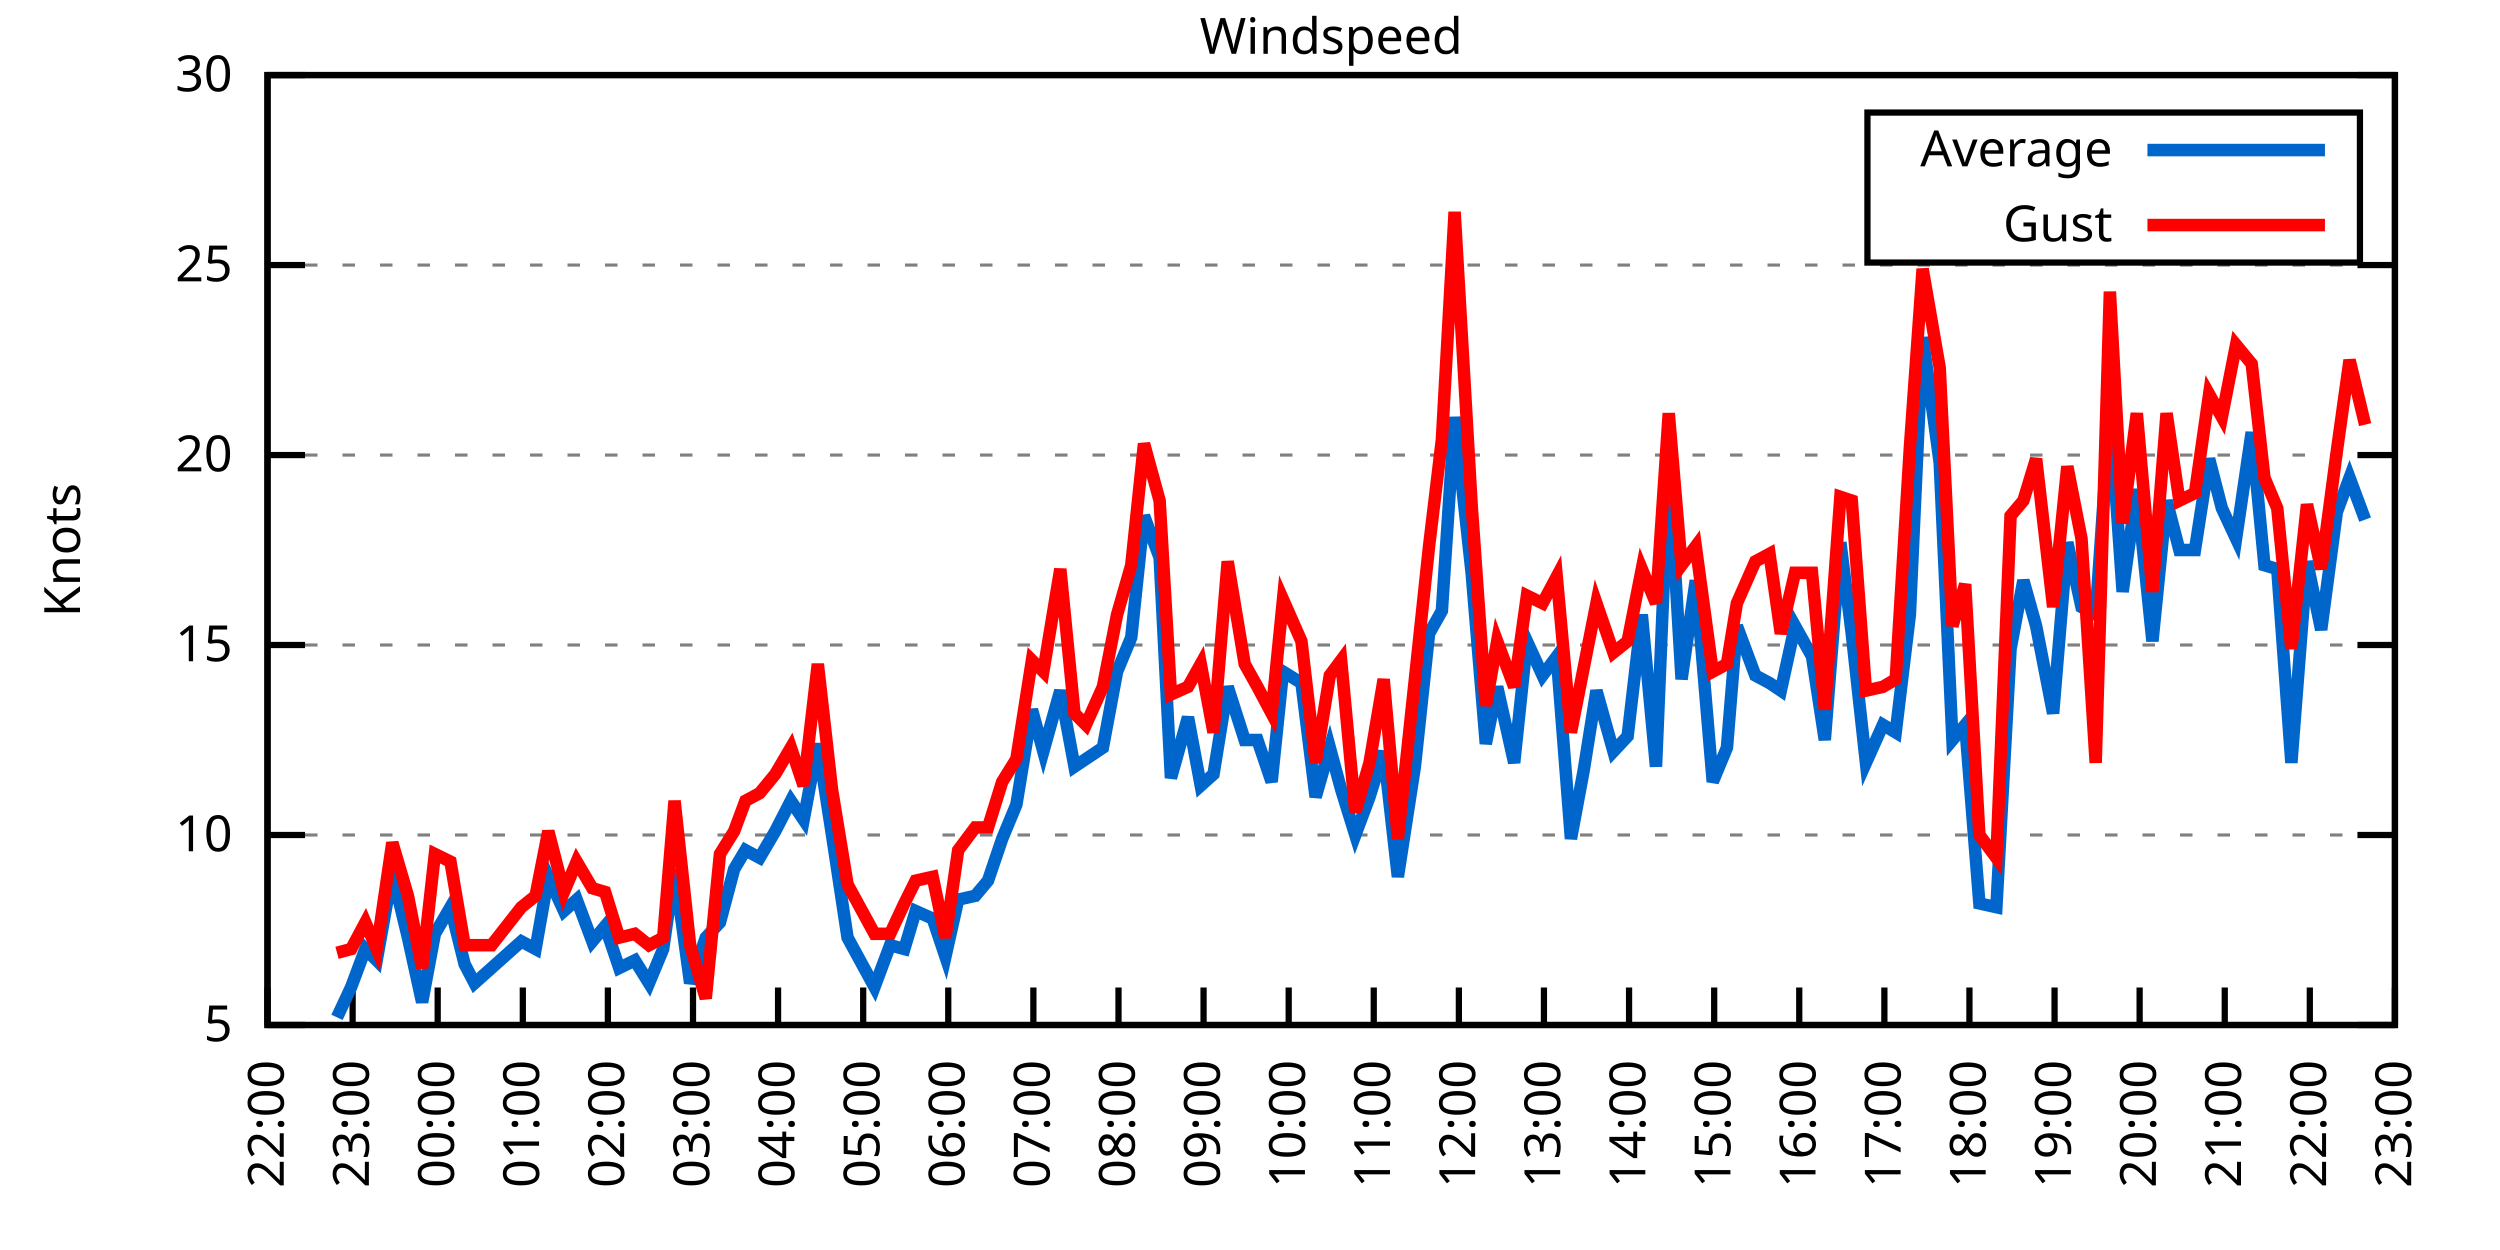
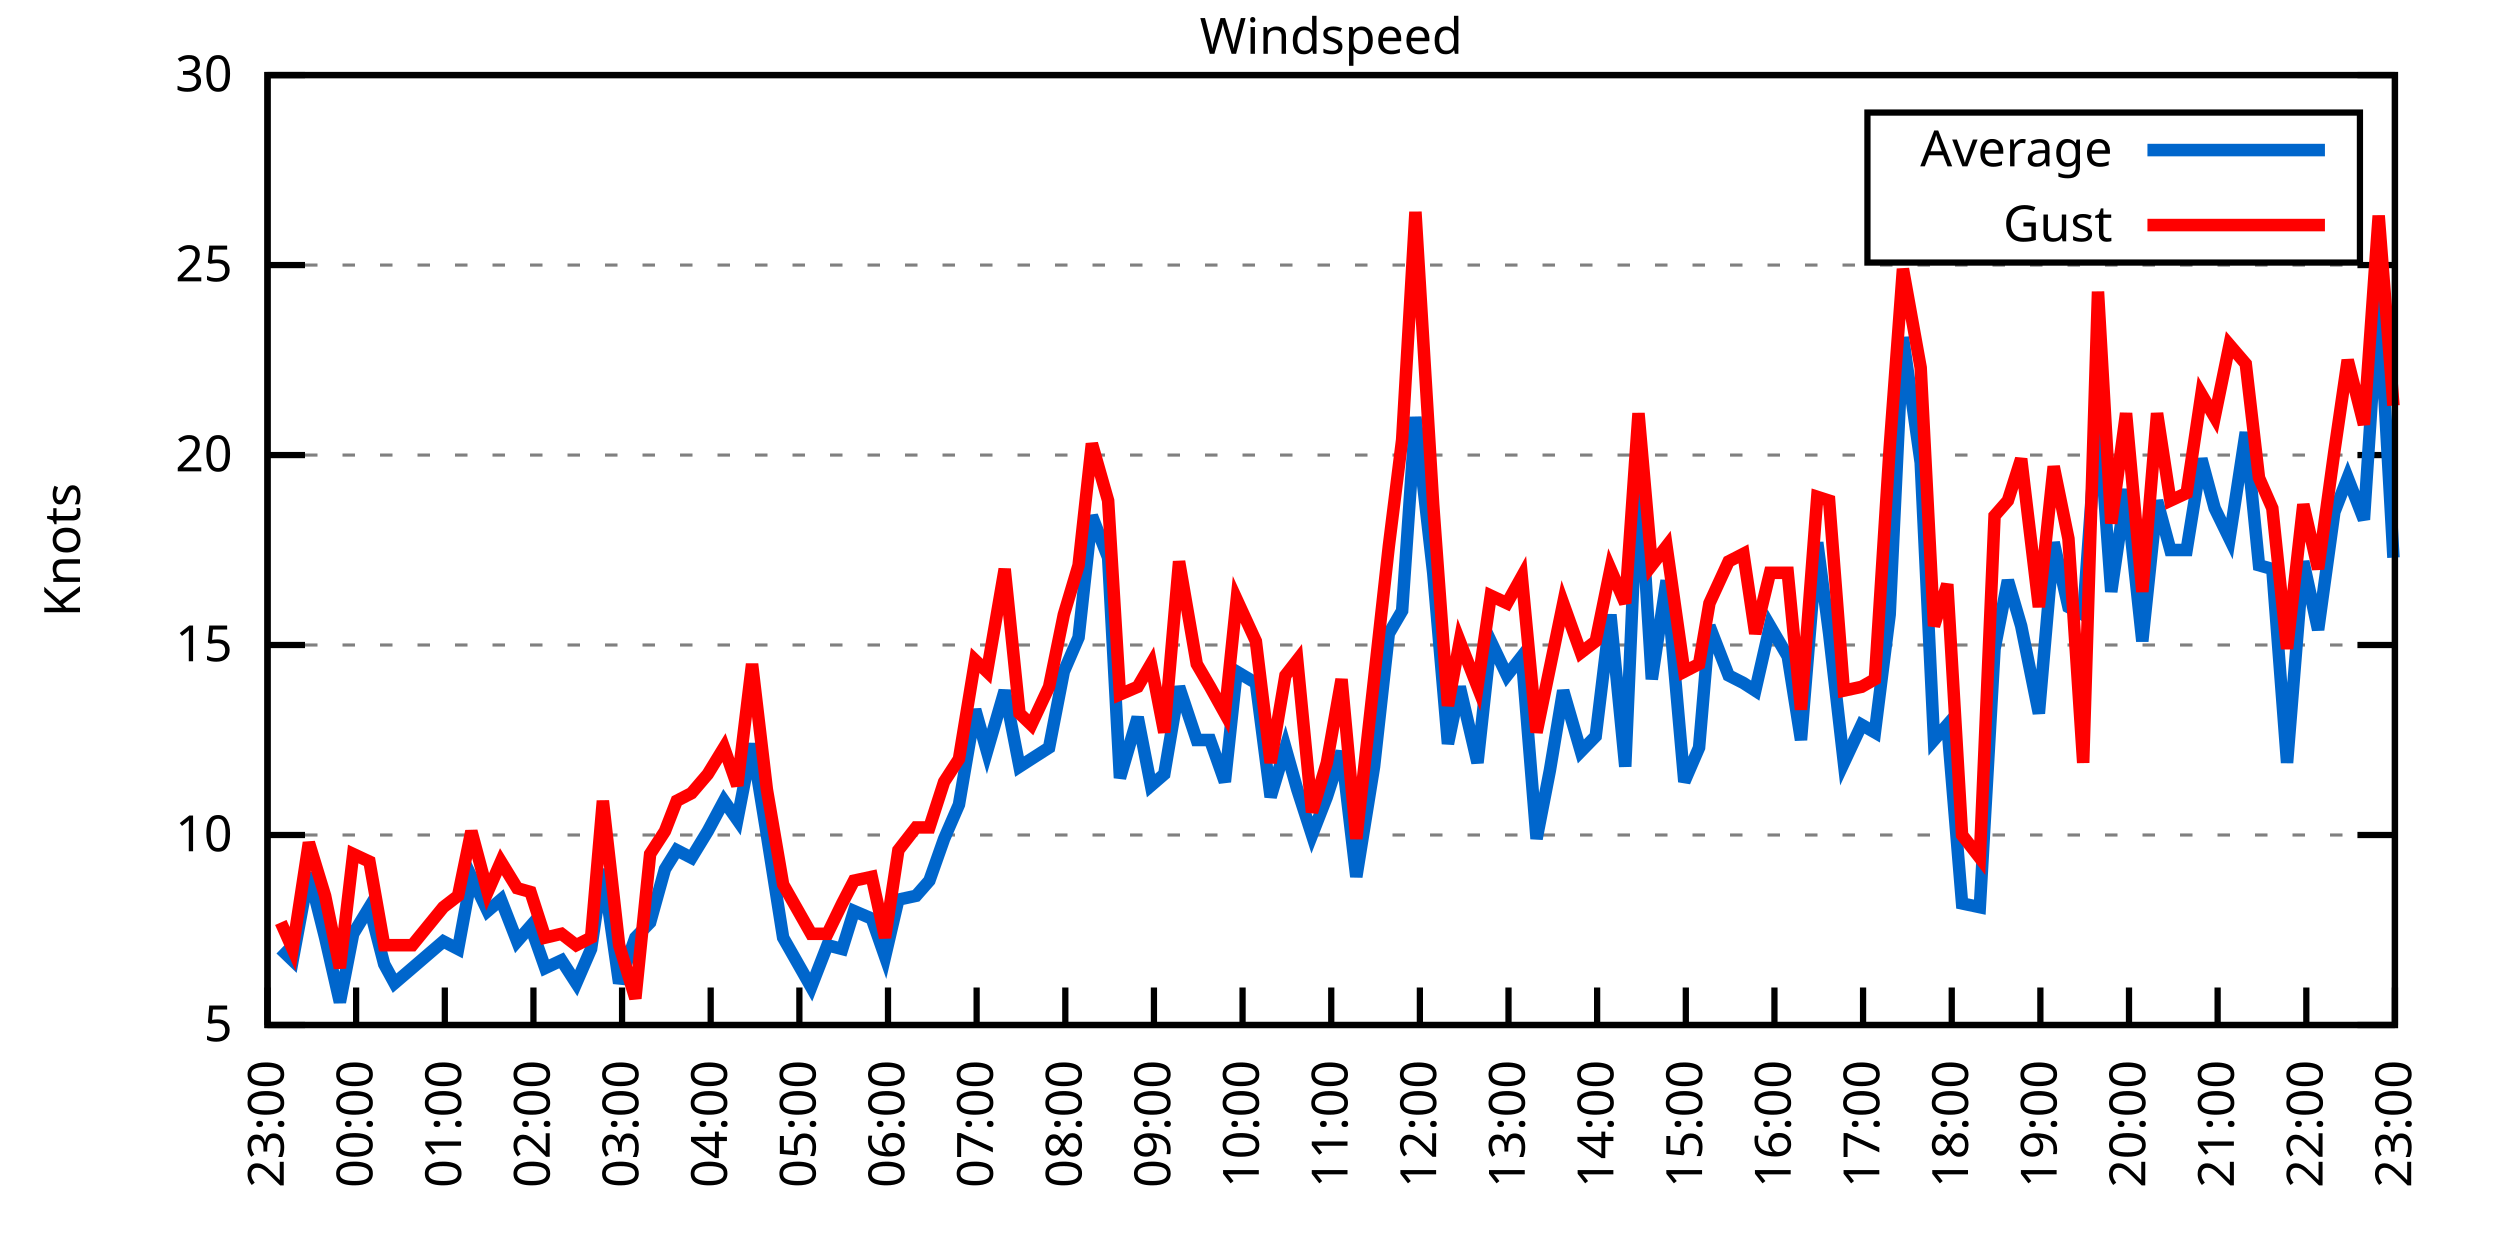
<svg xmlns="http://www.w3.org/2000/svg" xmlns:xlink="http://www.w3.org/1999/xlink" width="400" height="200" viewBox="0 0 400 200">
  <g id="gnuplot_canvas">
    <rect x="0" y="0" width="400" height="200" fill="none" />
    <defs>
      <circle id="gpDot" r="0.5" stroke-width="0.5" stroke="currentColor" />
      <path id="gpPt0" stroke-width="0.333" stroke="currentColor" d="M-1,0 h2 M0,-1 v2" />
      <path id="gpPt1" stroke-width="0.333" stroke="currentColor" d="M-1,-1 L1,1 M1,-1 L-1,1" />
      <path id="gpPt2" stroke-width="0.333" stroke="currentColor" d="M-1,0 L1,0 M0,-1 L0,1 M-1,-1 L1,1 M-1,1 L1,-1" />
      <rect id="gpPt3" stroke-width="0.333" stroke="currentColor" x="-1" y="-1" width="2" height="2" />
      <rect id="gpPt4" stroke-width="0.333" stroke="currentColor" fill="currentColor" x="-1" y="-1" width="2" height="2" />
      <circle id="gpPt5" stroke-width="0.333" stroke="currentColor" cx="0" cy="0" r="1" />
      <use xlink:href="#gpPt5" id="gpPt6" fill="currentColor" stroke="none" />
      <path id="gpPt7" stroke-width="0.333" stroke="currentColor" d="M0,-1.33 L-1.33,0.67 L1.33,0.67 z" />
      <use xlink:href="#gpPt7" id="gpPt8" fill="currentColor" stroke="none" />
      <use xlink:href="#gpPt7" id="gpPt9" stroke="currentColor" transform="rotate(180)" />
      <use xlink:href="#gpPt9" id="gpPt10" fill="currentColor" stroke="none" />
      <use xlink:href="#gpPt3" id="gpPt11" stroke="currentColor" transform="rotate(45)" />
      <use xlink:href="#gpPt11" id="gpPt12" fill="currentColor" stroke="none" />
      <path id="gpPt13" stroke-width="0.333" stroke="currentColor" d="M0,1.330 L1.265,0.411 L0.782,-1.067 L-0.782,-1.076 L-1.265,0.411 z" />
      <use xlink:href="#gpPt13" id="gpPt14" fill="currentColor" stroke="none" />
      <filter id="textbox" filterUnits="objectBoundingBox" x="0" y="0" height="1" width="1">
        <feFlood flood-color="white" flood-opacity="1" result="bgnd" />
        <feComposite in="SourceGraphic" in2="bgnd" operator="atop" />
      </filter>
      <filter id="greybox" filterUnits="objectBoundingBox" x="0" y="0" height="1" width="1">
        <feFlood flood-color="lightgrey" flood-opacity="1" result="grey" />
        <feComposite in="SourceGraphic" in2="grey" operator="atop" />
      </filter>
    </defs>
    <g fill="none" color="white" stroke="currentColor" stroke-width="1.00" stroke-linecap="butt" stroke-linejoin="miter">
</g>
    <g fill="none" color="black" stroke="currentColor" stroke-width="1.00" stroke-linecap="butt" stroke-linejoin="miter">
      <g stroke="none" shape-rendering="crispEdges">
        <polygon fill="rgb(255, 255, 255)" points="42.80,164.00 383.18,164.00 383.18,12.02 42.80,12.02 " />
      </g>
    </g>
    <g fill="none" color="black" stroke="currentColor" stroke-width="1.00" stroke-linecap="butt" stroke-linejoin="miter">
</g>
    <g fill="none" color="black" stroke="black" stroke-width="0.50" stroke-linecap="butt" stroke-linejoin="miter">
</g>
    <g fill="none" color="gray" stroke="currentColor" stroke-width="0.50" stroke-linecap="butt" stroke-linejoin="miter">
      <path stroke="gray" stroke-dasharray="2,4" class="gridline" d="M42.80,164.00 L383.19,164.00  " />
    </g>
    <g fill="none" color="gray" stroke="gray" stroke-width="1.00" stroke-linecap="butt" stroke-linejoin="miter">
</g>
    <g fill="none" color="black" stroke="currentColor" stroke-width="1.00" stroke-linecap="butt" stroke-linejoin="miter">
      <path stroke="black" d="M42.80,164.00 L48.80,164.00 M383.19,164.00 L377.19,164.00  " />
      <g transform="translate(37.20,166.60)" stroke="none" fill="black" font-family="Sans" font-size="8.00" text-anchor="end">
        <text>
          <tspan font-family="Sans"> 5</tspan>
        </text>
      </g>
    </g>
    <g fill="none" color="black" stroke="currentColor" stroke-width="1.00" stroke-linecap="butt" stroke-linejoin="miter">
</g>
    <g fill="none" color="black" stroke="black" stroke-width="0.50" stroke-linecap="butt" stroke-linejoin="miter">
</g>
    <g fill="none" color="gray" stroke="currentColor" stroke-width="0.50" stroke-linecap="butt" stroke-linejoin="miter">
      <path stroke="gray" stroke-dasharray="2,4" class="gridline" d="M42.80,133.60 L383.19,133.60  " />
    </g>
    <g fill="none" color="gray" stroke="gray" stroke-width="1.00" stroke-linecap="butt" stroke-linejoin="miter">
</g>
    <g fill="none" color="black" stroke="currentColor" stroke-width="1.00" stroke-linecap="butt" stroke-linejoin="miter">
      <path stroke="black" d="M42.80,133.60 L48.80,133.60 M383.19,133.60 L377.19,133.60  " />
      <g transform="translate(37.20,136.20)" stroke="none" fill="black" font-family="Sans" font-size="8.00" text-anchor="end">
        <text>
          <tspan font-family="Sans"> 10</tspan>
        </text>
      </g>
    </g>
    <g fill="none" color="black" stroke="currentColor" stroke-width="1.00" stroke-linecap="butt" stroke-linejoin="miter">
</g>
    <g fill="none" color="black" stroke="black" stroke-width="0.50" stroke-linecap="butt" stroke-linejoin="miter">
</g>
    <g fill="none" color="gray" stroke="currentColor" stroke-width="0.50" stroke-linecap="butt" stroke-linejoin="miter">
      <path stroke="gray" stroke-dasharray="2,4" class="gridline" d="M42.80,103.20 L383.19,103.20  " />
    </g>
    <g fill="none" color="gray" stroke="gray" stroke-width="1.00" stroke-linecap="butt" stroke-linejoin="miter">
</g>
    <g fill="none" color="black" stroke="currentColor" stroke-width="1.00" stroke-linecap="butt" stroke-linejoin="miter">
      <path stroke="black" d="M42.80,103.20 L48.80,103.20 M383.19,103.20 L377.19,103.20  " />
      <g transform="translate(37.20,105.80)" stroke="none" fill="black" font-family="Sans" font-size="8.00" text-anchor="end">
        <text>
          <tspan font-family="Sans"> 15</tspan>
        </text>
      </g>
    </g>
    <g fill="none" color="black" stroke="currentColor" stroke-width="1.00" stroke-linecap="butt" stroke-linejoin="miter">
</g>
    <g fill="none" color="black" stroke="black" stroke-width="0.50" stroke-linecap="butt" stroke-linejoin="miter">
</g>
    <g fill="none" color="gray" stroke="currentColor" stroke-width="0.50" stroke-linecap="butt" stroke-linejoin="miter">
      <path stroke="gray" stroke-dasharray="2,4" class="gridline" d="M42.80,72.81 L383.19,72.81  " />
    </g>
    <g fill="none" color="gray" stroke="gray" stroke-width="1.00" stroke-linecap="butt" stroke-linejoin="miter">
</g>
    <g fill="none" color="black" stroke="currentColor" stroke-width="1.00" stroke-linecap="butt" stroke-linejoin="miter">
      <path stroke="black" d="M42.80,72.81 L48.80,72.81 M383.19,72.81 L377.19,72.81  " />
      <g transform="translate(37.20,75.41)" stroke="none" fill="black" font-family="Sans" font-size="8.00" text-anchor="end">
        <text>
          <tspan font-family="Sans"> 20</tspan>
        </text>
      </g>
    </g>
    <g fill="none" color="black" stroke="currentColor" stroke-width="1.00" stroke-linecap="butt" stroke-linejoin="miter">
</g>
    <g fill="none" color="black" stroke="black" stroke-width="0.50" stroke-linecap="butt" stroke-linejoin="miter">
</g>
    <g fill="none" color="gray" stroke="currentColor" stroke-width="0.50" stroke-linecap="butt" stroke-linejoin="miter">
      <path stroke="gray" stroke-dasharray="2,4" class="gridline" d="M42.80,42.41 L383.19,42.41  " />
    </g>
    <g fill="none" color="gray" stroke="gray" stroke-width="1.00" stroke-linecap="butt" stroke-linejoin="miter">
</g>
    <g fill="none" color="black" stroke="currentColor" stroke-width="1.00" stroke-linecap="butt" stroke-linejoin="miter">
      <path stroke="black" d="M42.80,42.41 L48.80,42.41 M383.19,42.41 L377.19,42.41  " />
      <g transform="translate(37.20,45.01)" stroke="none" fill="black" font-family="Sans" font-size="8.00" text-anchor="end">
        <text>
          <tspan font-family="Sans"> 25</tspan>
        </text>
      </g>
    </g>
    <g fill="none" color="black" stroke="currentColor" stroke-width="1.00" stroke-linecap="butt" stroke-linejoin="miter">
</g>
    <g fill="none" color="black" stroke="black" stroke-width="0.50" stroke-linecap="butt" stroke-linejoin="miter">
</g>
    <g fill="none" color="gray" stroke="currentColor" stroke-width="0.50" stroke-linecap="butt" stroke-linejoin="miter">
      <path stroke="gray" stroke-dasharray="2,4" class="gridline" d="M42.80,12.01 L383.19,12.01  " />
    </g>
    <g fill="none" color="gray" stroke="gray" stroke-width="1.00" stroke-linecap="butt" stroke-linejoin="miter">
</g>
    <g fill="none" color="black" stroke="currentColor" stroke-width="1.00" stroke-linecap="butt" stroke-linejoin="miter">
      <path stroke="black" d="M42.80,12.01 L48.80,12.01 M383.19,12.01 L377.19,12.01  " />
      <g transform="translate(37.20,14.61)" stroke="none" fill="black" font-family="Sans" font-size="8.00" text-anchor="end">
        <text>
          <tspan font-family="Sans"> 30</tspan>
        </text>
      </g>
    </g>
    <g fill="none" color="black" stroke="currentColor" stroke-width="1.00" stroke-linecap="butt" stroke-linejoin="miter">
      <path stroke="black" d="M42.80,164.00 L42.80,158.00  " />
      <g transform="translate(45.40,169.60) rotate(270.00)" stroke="none" fill="black" font-family="Sans" font-size="8.00" text-anchor="end">
        <text>
-           <tspan font-family="Sans">22:00</tspan>
-         </text>
-       </g>
-     </g>
-     <g fill="none" color="black" stroke="currentColor" stroke-width="1.00" stroke-linecap="butt" stroke-linejoin="miter">
-       <path stroke="black" d="M56.42,164.00 L56.42,158.00  " />
-       <g transform="translate(59.02,169.60) rotate(270.00)" stroke="none" fill="black" font-family="Sans" font-size="8.00" text-anchor="end">
-         <text>
          <tspan font-family="Sans">23:00</tspan>
        </text>
      </g>
    </g>
    <g fill="none" color="black" stroke="currentColor" stroke-width="1.00" stroke-linecap="butt" stroke-linejoin="miter">
-       <path stroke="black" d="M70.03,164.00 L70.03,158.00  " />
-       <g transform="translate(72.63,169.60) rotate(270.00)" stroke="none" fill="black" font-family="Sans" font-size="8.00" text-anchor="end">
+       <path stroke="black" d="M56.98,164.00 L56.98,158.00  " />
+       <g transform="translate(59.58,169.60) rotate(270.00)" stroke="none" fill="black" font-family="Sans" font-size="8.00" text-anchor="end">
        <text>
          <tspan font-family="Sans">00:00</tspan>
        </text>
      </g>
    </g>
    <g fill="none" color="black" stroke="currentColor" stroke-width="1.00" stroke-linecap="butt" stroke-linejoin="miter">
-       <path stroke="black" d="M83.65,164.00 L83.65,158.00  " />
-       <g transform="translate(86.25,169.60) rotate(270.00)" stroke="none" fill="black" font-family="Sans" font-size="8.00" text-anchor="end">
+       <path stroke="black" d="M71.17,164.00 L71.17,158.00  " />
+       <g transform="translate(73.77,169.60) rotate(270.00)" stroke="none" fill="black" font-family="Sans" font-size="8.00" text-anchor="end">
        <text>
          <tspan font-family="Sans">01:00</tspan>
        </text>
      </g>
    </g>
    <g fill="none" color="black" stroke="currentColor" stroke-width="1.00" stroke-linecap="butt" stroke-linejoin="miter">
-       <path stroke="black" d="M97.26,164.00 L97.26,158.00  " />
-       <g transform="translate(99.86,169.60) rotate(270.00)" stroke="none" fill="black" font-family="Sans" font-size="8.00" text-anchor="end">
+       <path stroke="black" d="M85.35,164.00 L85.35,158.00  " />
+       <g transform="translate(87.95,169.60) rotate(270.00)" stroke="none" fill="black" font-family="Sans" font-size="8.00" text-anchor="end">
        <text>
          <tspan font-family="Sans">02:00</tspan>
        </text>
      </g>
    </g>
    <g fill="none" color="black" stroke="currentColor" stroke-width="1.00" stroke-linecap="butt" stroke-linejoin="miter">
-       <path stroke="black" d="M110.88,164.00 L110.88,158.00  " />
-       <g transform="translate(113.48,169.60) rotate(270.00)" stroke="none" fill="black" font-family="Sans" font-size="8.00" text-anchor="end">
+       <path stroke="black" d="M99.53,164.00 L99.53,158.00  " />
+       <g transform="translate(102.13,169.60) rotate(270.00)" stroke="none" fill="black" font-family="Sans" font-size="8.00" text-anchor="end">
        <text>
          <tspan font-family="Sans">03:00</tspan>
        </text>
      </g>
    </g>
    <g fill="none" color="black" stroke="currentColor" stroke-width="1.00" stroke-linecap="butt" stroke-linejoin="miter">
-       <path stroke="black" d="M124.49,164.00 L124.49,158.00  " />
-       <g transform="translate(127.09,169.60) rotate(270.00)" stroke="none" fill="black" font-family="Sans" font-size="8.00" text-anchor="end">
+       <path stroke="black" d="M113.71,164.00 L113.71,158.00  " />
+       <g transform="translate(116.31,169.60) rotate(270.00)" stroke="none" fill="black" font-family="Sans" font-size="8.00" text-anchor="end">
        <text>
          <tspan font-family="Sans">04:00</tspan>
        </text>
      </g>
    </g>
    <g fill="none" color="black" stroke="currentColor" stroke-width="1.00" stroke-linecap="butt" stroke-linejoin="miter">
-       <path stroke="black" d="M138.11,164.00 L138.11,158.00  " />
-       <g transform="translate(140.71,169.60) rotate(270.00)" stroke="none" fill="black" font-family="Sans" font-size="8.00" text-anchor="end">
+       <path stroke="black" d="M127.90,164.00 L127.90,158.00  " />
+       <g transform="translate(130.50,169.60) rotate(270.00)" stroke="none" fill="black" font-family="Sans" font-size="8.00" text-anchor="end">
        <text>
          <tspan font-family="Sans">05:00</tspan>
        </text>
      </g>
    </g>
    <g fill="none" color="black" stroke="currentColor" stroke-width="1.00" stroke-linecap="butt" stroke-linejoin="miter">
-       <path stroke="black" d="M151.72,164.00 L151.72,158.00  " />
-       <g transform="translate(154.32,169.60) rotate(270.00)" stroke="none" fill="black" font-family="Sans" font-size="8.00" text-anchor="end">
+       <path stroke="black" d="M142.08,164.00 L142.08,158.00  " />
+       <g transform="translate(144.68,169.60) rotate(270.00)" stroke="none" fill="black" font-family="Sans" font-size="8.00" text-anchor="end">
        <text>
          <tspan font-family="Sans">06:00</tspan>
        </text>
      </g>
    </g>
    <g fill="none" color="black" stroke="currentColor" stroke-width="1.00" stroke-linecap="butt" stroke-linejoin="miter">
-       <path stroke="black" d="M165.34,164.00 L165.34,158.00  " />
-       <g transform="translate(167.94,169.60) rotate(270.00)" stroke="none" fill="black" font-family="Sans" font-size="8.00" text-anchor="end">
+       <path stroke="black" d="M156.26,164.00 L156.26,158.00  " />
+       <g transform="translate(158.86,169.60) rotate(270.00)" stroke="none" fill="black" font-family="Sans" font-size="8.00" text-anchor="end">
        <text>
          <tspan font-family="Sans">07:00</tspan>
        </text>
      </g>
    </g>
    <g fill="none" color="black" stroke="currentColor" stroke-width="1.00" stroke-linecap="butt" stroke-linejoin="miter">
-       <path stroke="black" d="M178.96,164.00 L178.96,158.00  " />
-       <g transform="translate(181.56,169.60) rotate(270.00)" stroke="none" fill="black" font-family="Sans" font-size="8.00" text-anchor="end">
+       <path stroke="black" d="M170.45,164.00 L170.45,158.00  " />
+       <g transform="translate(173.05,169.60) rotate(270.00)" stroke="none" fill="black" font-family="Sans" font-size="8.00" text-anchor="end">
        <text>
          <tspan font-family="Sans">08:00</tspan>
        </text>
      </g>
    </g>
    <g fill="none" color="black" stroke="currentColor" stroke-width="1.00" stroke-linecap="butt" stroke-linejoin="miter">
-       <path stroke="black" d="M192.57,164.00 L192.57,158.00  " />
-       <g transform="translate(195.17,169.60) rotate(270.00)" stroke="none" fill="black" font-family="Sans" font-size="8.00" text-anchor="end">
+       <path stroke="black" d="M184.63,164.00 L184.63,158.00  " />
+       <g transform="translate(187.23,169.60) rotate(270.00)" stroke="none" fill="black" font-family="Sans" font-size="8.00" text-anchor="end">
        <text>
          <tspan font-family="Sans">09:00</tspan>
        </text>
      </g>
    </g>
    <g fill="none" color="black" stroke="currentColor" stroke-width="1.00" stroke-linecap="butt" stroke-linejoin="miter">
-       <path stroke="black" d="M206.19,164.00 L206.19,158.00  " />
-       <g transform="translate(208.79,169.60) rotate(270.00)" stroke="none" fill="black" font-family="Sans" font-size="8.00" text-anchor="end">
+       <path stroke="black" d="M198.81,164.00 L198.81,158.00  " />
+       <g transform="translate(201.41,169.60) rotate(270.00)" stroke="none" fill="black" font-family="Sans" font-size="8.00" text-anchor="end">
        <text>
          <tspan font-family="Sans">10:00</tspan>
        </text>
      </g>
    </g>
    <g fill="none" color="black" stroke="currentColor" stroke-width="1.00" stroke-linecap="butt" stroke-linejoin="miter">
-       <path stroke="black" d="M219.80,164.00 L219.80,158.00  " />
-       <g transform="translate(222.40,169.60) rotate(270.00)" stroke="none" fill="black" font-family="Sans" font-size="8.00" text-anchor="end">
+       <path stroke="black" d="M213.00,164.00 L213.00,158.00  " />
+       <g transform="translate(215.60,169.60) rotate(270.00)" stroke="none" fill="black" font-family="Sans" font-size="8.00" text-anchor="end">
        <text>
          <tspan font-family="Sans">11:00</tspan>
        </text>
      </g>
    </g>
    <g fill="none" color="black" stroke="currentColor" stroke-width="1.00" stroke-linecap="butt" stroke-linejoin="miter">
-       <path stroke="black" d="M233.42,164.00 L233.42,158.00  " />
-       <g transform="translate(236.02,169.60) rotate(270.00)" stroke="none" fill="black" font-family="Sans" font-size="8.00" text-anchor="end">
+       <path stroke="black" d="M227.18,164.00 L227.18,158.00  " />
+       <g transform="translate(229.78,169.60) rotate(270.00)" stroke="none" fill="black" font-family="Sans" font-size="8.00" text-anchor="end">
        <text>
          <tspan font-family="Sans">12:00</tspan>
        </text>
      </g>
    </g>
    <g fill="none" color="black" stroke="currentColor" stroke-width="1.00" stroke-linecap="butt" stroke-linejoin="miter">
-       <path stroke="black" d="M247.03,164.00 L247.03,158.00  " />
-       <g transform="translate(249.63,169.60) rotate(270.00)" stroke="none" fill="black" font-family="Sans" font-size="8.00" text-anchor="end">
+       <path stroke="black" d="M241.36,164.00 L241.36,158.00  " />
+       <g transform="translate(243.96,169.60) rotate(270.00)" stroke="none" fill="black" font-family="Sans" font-size="8.00" text-anchor="end">
        <text>
          <tspan font-family="Sans">13:00</tspan>
        </text>
      </g>
    </g>
    <g fill="none" color="black" stroke="currentColor" stroke-width="1.00" stroke-linecap="butt" stroke-linejoin="miter">
-       <path stroke="black" d="M260.65,164.00 L260.65,158.00  " />
-       <g transform="translate(263.25,169.60) rotate(270.00)" stroke="none" fill="black" font-family="Sans" font-size="8.00" text-anchor="end">
+       <path stroke="black" d="M255.54,164.00 L255.54,158.00  " />
+       <g transform="translate(258.14,169.60) rotate(270.00)" stroke="none" fill="black" font-family="Sans" font-size="8.00" text-anchor="end">
        <text>
          <tspan font-family="Sans">14:00</tspan>
        </text>
      </g>
    </g>
    <g fill="none" color="black" stroke="currentColor" stroke-width="1.00" stroke-linecap="butt" stroke-linejoin="miter">
-       <path stroke="black" d="M274.27,164.00 L274.27,158.00  " />
-       <g transform="translate(276.87,169.60) rotate(270.00)" stroke="none" fill="black" font-family="Sans" font-size="8.00" text-anchor="end">
+       <path stroke="black" d="M269.73,164.00 L269.73,158.00  " />
+       <g transform="translate(272.33,169.60) rotate(270.00)" stroke="none" fill="black" font-family="Sans" font-size="8.00" text-anchor="end">
        <text>
          <tspan font-family="Sans">15:00</tspan>
        </text>
      </g>
    </g>
    <g fill="none" color="black" stroke="currentColor" stroke-width="1.00" stroke-linecap="butt" stroke-linejoin="miter">
-       <path stroke="black" d="M287.88,164.00 L287.88,158.00  " />
-       <g transform="translate(290.48,169.60) rotate(270.00)" stroke="none" fill="black" font-family="Sans" font-size="8.00" text-anchor="end">
+       <path stroke="black" d="M283.91,164.00 L283.91,158.00  " />
+       <g transform="translate(286.51,169.60) rotate(270.00)" stroke="none" fill="black" font-family="Sans" font-size="8.00" text-anchor="end">
        <text>
          <tspan font-family="Sans">16:00</tspan>
        </text>
      </g>
    </g>
    <g fill="none" color="black" stroke="currentColor" stroke-width="1.00" stroke-linecap="butt" stroke-linejoin="miter">
-       <path stroke="black" d="M301.50,164.00 L301.50,158.00  " />
-       <g transform="translate(304.10,169.60) rotate(270.00)" stroke="none" fill="black" font-family="Sans" font-size="8.00" text-anchor="end">
+       <path stroke="black" d="M298.09,164.00 L298.09,158.00  " />
+       <g transform="translate(300.69,169.60) rotate(270.00)" stroke="none" fill="black" font-family="Sans" font-size="8.00" text-anchor="end">
        <text>
          <tspan font-family="Sans">17:00</tspan>
        </text>
      </g>
    </g>
    <g fill="none" color="black" stroke="currentColor" stroke-width="1.00" stroke-linecap="butt" stroke-linejoin="miter">
-       <path stroke="black" d="M315.11,164.00 L315.11,158.00  " />
-       <g transform="translate(317.71,169.60) rotate(270.00)" stroke="none" fill="black" font-family="Sans" font-size="8.00" text-anchor="end">
+       <path stroke="black" d="M312.28,164.00 L312.28,158.00  " />
+       <g transform="translate(314.88,169.60) rotate(270.00)" stroke="none" fill="black" font-family="Sans" font-size="8.00" text-anchor="end">
        <text>
          <tspan font-family="Sans">18:00</tspan>
        </text>
      </g>
    </g>
    <g fill="none" color="black" stroke="currentColor" stroke-width="1.00" stroke-linecap="butt" stroke-linejoin="miter">
-       <path stroke="black" d="M328.73,164.00 L328.73,158.00  " />
-       <g transform="translate(331.33,169.60) rotate(270.00)" stroke="none" fill="black" font-family="Sans" font-size="8.00" text-anchor="end">
+       <path stroke="black" d="M326.46,164.00 L326.46,158.00  " />
+       <g transform="translate(329.06,169.60) rotate(270.00)" stroke="none" fill="black" font-family="Sans" font-size="8.00" text-anchor="end">
        <text>
          <tspan font-family="Sans">19:00</tspan>
        </text>
      </g>
    </g>
    <g fill="none" color="black" stroke="currentColor" stroke-width="1.00" stroke-linecap="butt" stroke-linejoin="miter">
-       <path stroke="black" d="M342.34,164.00 L342.34,158.00  " />
-       <g transform="translate(344.94,169.60) rotate(270.00)" stroke="none" fill="black" font-family="Sans" font-size="8.00" text-anchor="end">
+       <path stroke="black" d="M340.64,164.00 L340.64,158.00  " />
+       <g transform="translate(343.24,169.60) rotate(270.00)" stroke="none" fill="black" font-family="Sans" font-size="8.00" text-anchor="end">
        <text>
          <tspan font-family="Sans">20:00</tspan>
        </text>
      </g>
    </g>
    <g fill="none" color="black" stroke="currentColor" stroke-width="1.00" stroke-linecap="butt" stroke-linejoin="miter">
-       <path stroke="black" d="M355.96,164.00 L355.96,158.00  " />
-       <g transform="translate(358.56,169.60) rotate(270.00)" stroke="none" fill="black" font-family="Sans" font-size="8.00" text-anchor="end">
+       <path stroke="black" d="M354.82,164.00 L354.82,158.00  " />
+       <g transform="translate(357.42,169.60) rotate(270.00)" stroke="none" fill="black" font-family="Sans" font-size="8.00" text-anchor="end">
        <text>
          <tspan font-family="Sans">21:00</tspan>
        </text>
      </g>
    </g>
    <g fill="none" color="black" stroke="currentColor" stroke-width="1.00" stroke-linecap="butt" stroke-linejoin="miter">
-       <path stroke="black" d="M369.57,164.00 L369.57,158.00  " />
-       <g transform="translate(372.17,169.60) rotate(270.00)" stroke="none" fill="black" font-family="Sans" font-size="8.00" text-anchor="end">
+       <path stroke="black" d="M369.01,164.00 L369.01,158.00  " />
+       <g transform="translate(371.61,169.60) rotate(270.00)" stroke="none" fill="black" font-family="Sans" font-size="8.00" text-anchor="end">
        <text>
          <tspan font-family="Sans">22:00</tspan>
        </text>
      </g>
    </g>
    <g fill="none" color="black" stroke="currentColor" stroke-width="1.00" stroke-linecap="butt" stroke-linejoin="miter">
      <path stroke="black" d="M383.19,164.00 L383.19,158.00  " />
      <g transform="translate(385.79,169.60) rotate(270.00)" stroke="none" fill="black" font-family="Sans" font-size="8.00" text-anchor="end">
        <text>
          <tspan font-family="Sans">23:00</tspan>
        </text>
      </g>
    </g>
    <g fill="none" color="black" stroke="currentColor" stroke-width="1.00" stroke-linecap="butt" stroke-linejoin="miter">
</g>
    <g fill="none" color="black" stroke="currentColor" stroke-width="1.00" stroke-linecap="butt" stroke-linejoin="miter">
      <path stroke="black" d="M42.80,12.01 L42.80,164.00 L383.19,164.00 L383.19,12.01 L42.80,12.01 Z  " />
    </g>
    <g fill="none" color="black" stroke="currentColor" stroke-width="1.00" stroke-linecap="butt" stroke-linejoin="miter">
</g>
    <g fill="none" color="black" stroke="currentColor" stroke-width="1.00" stroke-linecap="butt" stroke-linejoin="miter">
      <path stroke="black" d="M298.79,42.01 L298.79,18.01 L377.59,18.01 L377.59,42.01 L298.79,42.01 Z  " />
    </g>
    <g id="Windspeed_plot_1">
      <g fill="none" color="white" stroke="black" stroke-width="2.00" stroke-linecap="butt" stroke-linejoin="miter">
</g>
      <g fill="none" color="black" stroke="currentColor" stroke-width="2.00" stroke-linecap="butt" stroke-linejoin="miter">
        <g transform="translate(337.99,26.61)" stroke="none" fill="black" font-family="Sans" font-size="8.00" text-anchor="end">
          <text>
            <tspan font-family="Sans">Average</tspan>
          </text>
        </g>
      </g>
      <g fill="none" color="black" stroke="currentColor" stroke-width="2.00" stroke-linecap="butt" stroke-linejoin="miter">
-         <path stroke="rgb(  0, 102, 204)" d="M343.59,24.01 L371.99,24.01 M53.92,162.78 L56.19,157.92 L58.46,151.84 L60.27,153.66 L62.77,139.68 L65.27,150.02   L67.54,160.35 L69.58,149.41 L72.07,145.15 L74.34,154.27 L75.93,157.31 L78.65,154.88 L83.42,150.62 L85.69,151.84   L87.73,140.29 L90.23,145.76 L92.27,143.94 L94.77,150.62 L96.81,148.19 L99.08,154.88 L101.57,153.66 L103.84,157.31   L106.11,151.84 L107.93,139.07 L110.42,157.31 L112.92,150.02 L115.19,147.59 L117.46,139.07 L119.27,136.03 L121.54,137.25   L124.04,132.99 L126.54,128.13 L128.58,131.17 L130.85,119.01 L133.12,133.60 L135.61,150.02 L139.92,157.92 L142.42,151.23   L144.69,151.84 L146.51,145.76 L149.23,146.98 L151.27,153.06 L153.31,143.94 L156.04,143.33 L158.08,140.90 L160.35,134.21   L162.62,128.74 L165.11,113.54 L166.93,120.23 L169.65,110.50 L171.92,122.66 L173.74,121.44 L176.46,119.62 L178.73,107.46   L181.00,101.99 L183.04,82.53 L185.54,89.22 L187.35,124.48 L190.08,114.76 L192.12,125.70 L194.16,123.87 L196.43,109.89   L199.15,118.40 L201.19,118.40 L203.46,125.09 L205.28,107.46 L208.23,109.28 L210.50,127.52 L212.77,119.62 L214.58,126.31   L216.85,133.60 L219.12,127.52 L221.39,120.23 L223.66,140.29 L226.38,122.66 L228.65,101.38 L230.70,97.73 L232.74,66.73   L235.46,91.65 L237.73,119.01 L239.55,109.89 L242.27,122.05 L244.31,102.60 L246.81,108.07 L249.08,105.03 L251.35,134.21   L253.39,123.27 L255.43,110.50 L258.15,120.23 L260.42,117.80 L262.69,98.34 L264.96,122.66 L267.00,74.02 L269.05,108.68   L271.32,92.87 L274.04,125.09 L276.31,119.62 L277.90,100.16 L280.85,108.07 L283.12,109.28 L284.93,110.50 L287.20,100.16   L289.92,105.03 L291.97,118.40 L294.46,86.79 L296.28,101.38 L298.55,122.05 L301.27,115.97 L303.31,117.19 L305.58,98.34   L307.62,53.96 L310.35,74.02 L312.39,118.40 L314.43,115.97 L316.70,144.55 L319.42,145.15 L321.69,103.81 L323.74,92.87   L325.78,100.16 L328.50,114.15 L330.77,86.79 L333.04,97.12 L335.31,98.34 L337.58,65.51 L339.62,94.69 L341.89,78.28   L344.39,102.60 L346.65,80.10 L348.70,88.00 L351.19,88.00 L353.46,73.41 L355.50,81.32 L357.77,86.18 L360.27,69.16   L362.31,90.44 L364.36,91.04 L366.62,122.05 L369.12,89.83 L371.39,100.77 L373.89,81.93 L375.93,76.45 L378.42,83.14    " />
+         <path stroke="rgb(  0, 102, 204)" d="M343.59,24.01 L371.99,24.01 M44.93,151.84 L46.82,153.66 L49.42,139.68 L52.02,150.02 L54.38,160.35 L56.51,149.41   L59.11,145.15 L61.47,154.27 L63.13,157.31 L65.97,154.88 L70.93,150.62 L73.29,151.84 L75.42,140.29 L78.02,145.76   L80.15,143.94 L82.75,150.62 L84.88,148.19 L87.24,154.88 L89.84,153.66 L92.20,157.31 L94.57,151.84 L96.46,139.07   L99.06,157.31 L101.66,150.02 L104.02,147.59 L106.39,139.07 L108.28,136.03 L110.64,137.25 L113.24,132.99 L115.84,128.13   L117.97,131.17 L120.33,119.01 L122.70,133.60 L125.30,150.02 L129.79,157.92 L132.39,151.23 L134.75,151.84 L136.64,145.76   L139.48,146.98 L141.61,153.06 L143.74,143.94 L146.57,143.33 L148.70,140.90 L151.06,134.21 L153.43,128.74 L156.03,113.54   L157.92,120.23 L160.75,110.50 L163.12,122.66 L165.01,121.44 L167.85,119.62 L170.21,107.46 L172.57,101.99 L174.70,82.53   L177.30,89.22 L179.19,124.48 L182.03,114.76 L184.16,125.70 L186.28,123.87 L188.65,109.89 L191.48,118.40 L193.61,118.40   L195.98,125.09 L197.87,107.46 L200.94,109.28 L203.30,127.52 L205.67,119.62 L207.56,126.31 L209.92,133.60 L212.29,127.52   L214.65,120.23 L217.01,140.29 L219.85,122.66 L222.21,101.38 L224.34,97.73 L226.47,66.73 L229.31,91.65 L231.67,119.01   L233.56,109.89 L236.40,122.05 L238.52,102.60 L241.12,108.07 L243.49,105.03 L245.85,134.21 L247.98,123.27 L250.11,110.50   L252.94,120.23 L255.31,117.80 L257.67,98.34 L260.04,122.66 L262.16,74.02 L264.29,108.68 L266.65,92.87 L269.49,125.09   L271.85,119.62 L273.51,100.16 L276.58,108.07 L278.95,109.28 L280.84,110.50 L283.20,100.16 L286.04,105.03 L288.16,118.40   L290.76,86.79 L292.66,101.38 L295.02,122.05 L297.86,115.97 L299.98,117.19 L302.35,98.34 L304.47,53.96 L307.31,74.02   L309.44,118.40 L311.57,115.97 L313.93,144.55 L316.77,145.15 L319.13,103.81 L321.26,92.87 L323.39,100.16 L326.22,114.15   L328.59,86.79 L330.95,97.12 L333.31,98.34 L335.68,65.51 L337.80,94.69 L340.17,78.28 L342.77,102.60 L345.13,80.10   L347.26,88.00 L349.86,88.00 L352.22,73.41 L354.35,81.32 L356.72,86.18 L359.32,69.16 L361.44,90.44 L363.57,91.04   L365.93,122.05 L368.53,89.83 L370.90,100.77 L373.50,81.93 L375.63,76.45 L378.23,83.14 L380.59,47.27 L382.95,89.22    " />
      </g>
    </g>
    <g id="Windspeed_plot_2">
      <g fill="none" color="black" stroke="currentColor" stroke-width="2.00" stroke-linecap="butt" stroke-linejoin="miter">
        <g transform="translate(337.99,38.61)" stroke="none" fill="black" font-family="Sans" font-size="8.00" text-anchor="end">
          <text>
            <tspan font-family="Sans">Gust</tspan>
          </text>
        </g>
      </g>
      <g fill="none" color="black" stroke="currentColor" stroke-width="2.00" stroke-linecap="butt" stroke-linejoin="miter">
-         <path stroke="rgb(255,   0,   0)" d="M343.59,36.01 L371.99,36.01 M53.92,152.45 L56.19,151.84 L58.46,147.59 L60.27,151.84 L62.77,134.82 L65.27,143.33   L67.54,154.88 L69.58,136.64 L72.07,137.86 L74.34,151.23 L75.93,151.23 L78.65,151.23 L83.42,145.15 L85.69,143.33   L87.73,132.99 L90.23,142.72 L92.27,137.86 L94.77,142.11 L96.81,142.72 L99.08,150.02 L101.57,149.41 L103.84,151.23   L106.11,150.02 L107.93,128.13 L110.42,151.23 L112.92,159.74 L115.19,136.64 L117.46,132.99 L119.27,128.13 L121.54,126.91   L124.04,123.87 L126.54,119.62 L128.58,125.70 L130.85,106.24 L133.12,126.31 L135.61,141.51 L139.92,149.41 L142.42,149.41   L144.69,144.55 L146.51,140.90 L149.23,140.29 L151.27,150.02 L153.31,136.03 L156.04,132.39 L158.08,132.39 L160.35,125.09   L162.62,121.44 L165.11,105.64 L166.93,107.46 L169.65,91.04 L171.92,114.15 L173.74,115.97 L176.46,109.89 L178.73,98.34   L181.00,90.44 L183.04,70.98 L185.54,80.10 L187.35,111.11 L190.08,109.89 L192.12,106.24 L194.16,117.19 L196.43,89.83   L199.15,106.24 L201.19,109.89 L203.46,114.15 L205.28,95.91 L208.23,102.60 L210.50,122.05 L212.77,108.07 L214.58,105.64   L216.85,129.95 L219.12,122.05 L221.39,108.68 L223.66,134.21 L226.38,108.68 L228.65,87.40 L230.70,70.37 L232.74,33.90   L235.46,80.71 L237.73,112.93 L239.55,102.60 L242.27,109.89 L244.31,95.30 L246.81,96.52 L249.08,92.26 L251.35,117.19   L253.39,106.85 L255.43,96.52 L258.15,104.42 L260.42,102.60 L262.69,91.04 L264.96,96.52 L267.00,66.12 L269.05,90.44   L271.32,87.40 L274.04,107.46 L276.31,106.24 L277.90,96.52 L280.85,89.83 L283.12,88.61 L284.93,101.38 L287.20,91.65   L289.92,91.65 L291.97,113.54 L294.46,79.49 L296.28,80.10 L298.55,110.50 L301.27,109.89 L303.31,108.68 L305.58,71.59   L307.62,43.02 L310.35,58.82 L312.39,100.16 L314.43,93.48 L316.70,133.60 L319.42,137.25 L321.69,82.53 L323.74,80.10   L325.78,73.41 L328.50,97.12 L330.77,74.63 L333.04,86.18 L335.31,122.05 L337.58,46.66 L339.62,83.75 L341.89,66.12   L344.39,94.69 L346.65,66.12 L348.70,80.10 L351.19,78.89 L353.46,63.08 L355.50,66.73 L357.77,55.18 L360.27,58.21   L362.31,76.45 L364.36,81.32 L366.62,103.81 L369.12,80.71 L371.39,91.04 L373.89,72.20 L375.93,57.61 L378.42,67.94    " />
+         <path stroke="rgb(255,   0,   0)" d="M343.59,36.01 L371.99,36.01 M44.93,147.59 L46.82,151.84 L49.42,134.82 L52.02,143.33 L54.38,154.88 L56.51,136.64   L59.11,137.86 L61.47,151.23 L63.13,151.23 L65.97,151.23 L70.93,145.15 L73.29,143.33 L75.42,132.99 L78.02,142.72   L80.15,137.86 L82.75,142.11 L84.88,142.72 L87.24,150.02 L89.84,149.41 L92.20,151.23 L94.57,150.02 L96.46,128.13   L99.06,151.23 L101.66,159.74 L104.02,136.64 L106.39,132.99 L108.28,128.13 L110.64,126.91 L113.24,123.87 L115.84,119.62   L117.97,125.70 L120.33,106.24 L122.70,126.31 L125.30,141.51 L129.79,149.41 L132.39,149.41 L134.75,144.55 L136.64,140.90   L139.48,140.29 L141.61,150.02 L143.74,136.03 L146.57,132.39 L148.70,132.39 L151.06,125.09 L153.43,121.44 L156.03,105.64   L157.92,107.46 L160.75,91.04 L163.12,114.15 L165.01,115.97 L167.85,109.89 L170.21,98.34 L172.57,90.44 L174.70,70.98   L177.30,80.10 L179.19,111.11 L182.03,109.89 L184.16,106.24 L186.28,117.19 L188.65,89.83 L191.48,106.24 L193.61,109.89   L195.98,114.15 L197.87,95.91 L200.94,102.60 L203.30,122.05 L205.67,108.07 L207.56,105.64 L209.92,129.95 L212.29,122.05   L214.65,108.68 L217.01,134.21 L219.85,108.68 L222.21,87.40 L224.34,70.37 L226.47,33.90 L229.31,80.71 L231.67,112.93   L233.56,102.60 L236.40,109.89 L238.52,95.30 L241.12,96.52 L243.49,92.26 L245.85,117.19 L247.98,106.85 L250.11,96.52   L252.94,104.42 L255.31,102.60 L257.67,91.04 L260.04,96.52 L262.16,66.12 L264.29,90.44 L266.65,87.40 L269.49,107.46   L271.85,106.24 L273.51,96.52 L276.58,89.83 L278.95,88.61 L280.84,101.38 L283.20,91.65 L286.04,91.65 L288.16,113.54   L290.76,79.49 L292.66,80.10 L295.02,110.50 L297.86,109.89 L299.98,108.68 L302.35,71.59 L304.47,43.02 L307.31,58.82   L309.44,100.16 L311.57,93.48 L313.93,133.60 L316.77,137.25 L319.13,82.53 L321.26,80.10 L323.39,73.41 L326.22,97.12   L328.59,74.63 L330.95,86.18 L333.31,122.05 L335.68,46.66 L337.80,83.75 L340.17,66.12 L342.77,94.69 L345.13,66.12   L347.26,80.10 L349.86,78.89 L352.22,63.08 L354.35,66.73 L356.72,55.18 L359.32,58.21 L361.44,76.45 L363.57,81.32   L365.93,103.81 L368.53,80.71 L370.90,91.04 L373.50,72.20 L375.63,57.61 L378.23,67.94 L380.59,34.50 L382.95,64.90    " />
      </g>
    </g>
    <g fill="none" color="black" stroke="currentColor" stroke-width="2.00" stroke-linecap="butt" stroke-linejoin="miter">
</g>
    <g fill="none" color="black" stroke="black" stroke-width="1.00" stroke-linecap="butt" stroke-linejoin="miter">
</g>
    <g fill="none" color="black" stroke="currentColor" stroke-width="1.00" stroke-linecap="butt" stroke-linejoin="miter">
      <path stroke="black" d="M42.80,12.01 L42.80,164.00 L383.19,164.00 L383.19,12.01 L42.80,12.01 Z  " />
      <g transform="translate(12.80,88.01) rotate(270.00)" stroke="none" fill="black" font-family="Sans" font-size="8.00" text-anchor="middle">
        <text>
          <tspan font-family="Sans">Knots</tspan>
        </text>
      </g>
    </g>
    <g fill="none" color="black" stroke="currentColor" stroke-width="1.00" stroke-linecap="butt" stroke-linejoin="miter">
</g>
    <g fill="none" color="black" stroke="currentColor" stroke-width="1.00" stroke-linecap="butt" stroke-linejoin="miter">
      <g transform="translate(212.99,8.61)" stroke="none" fill="black" font-family="Sans" font-size="8.00" text-anchor="middle">
        <text>
          <tspan font-family="Sans">Windspeed</tspan>
        </text>
      </g>
    </g>
    <g fill="none" color="black" stroke="currentColor" stroke-width="1.00" stroke-linecap="butt" stroke-linejoin="miter">
</g>
  </g>
</svg>
